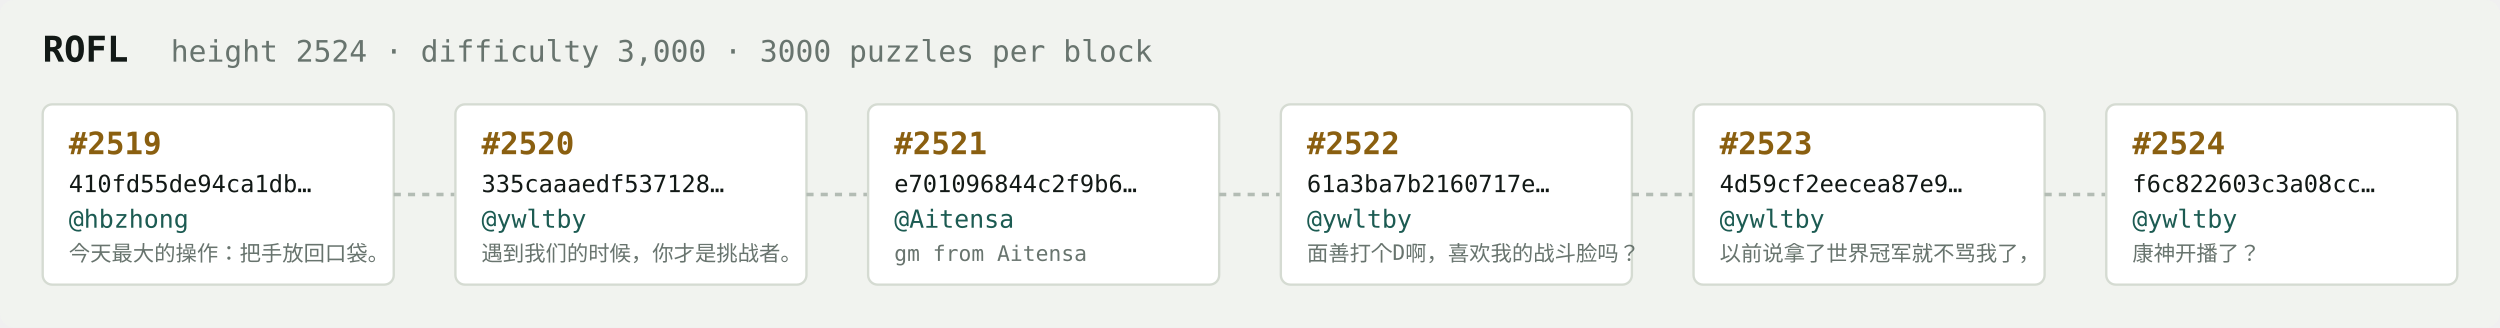
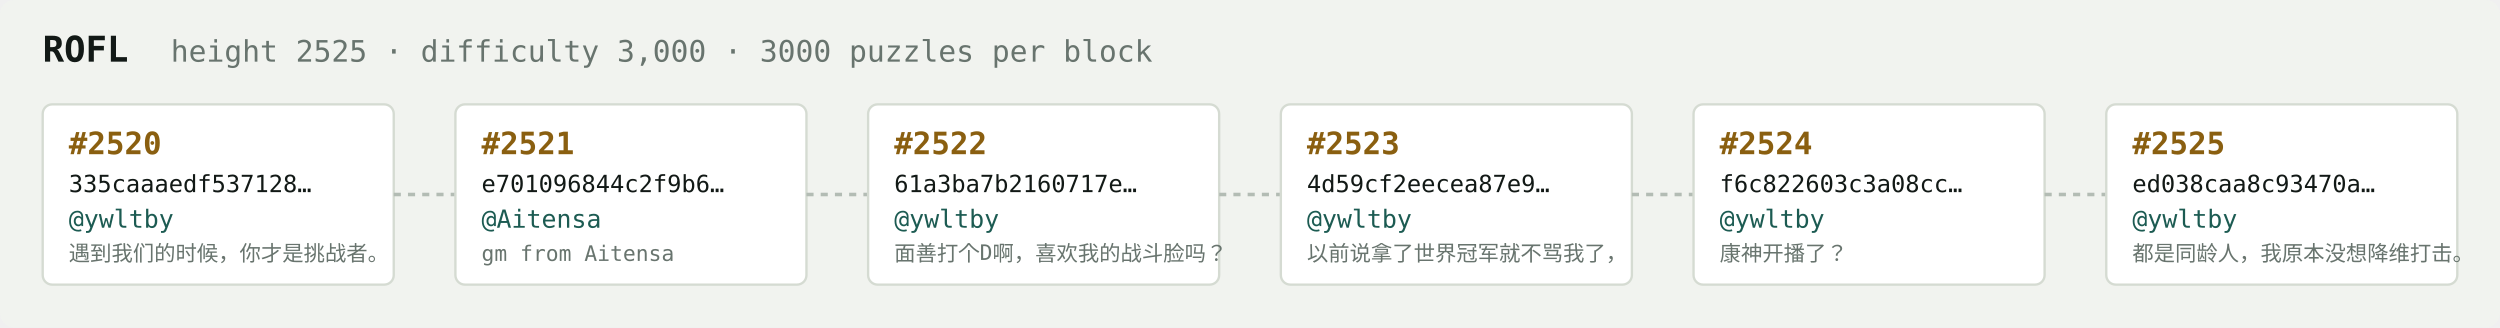
<svg xmlns="http://www.w3.org/2000/svg" width="1054" height="138" viewBox="0 0 1054 138" font-family="ui-monospace,SFMono-Regular,Menlo,monospace">
  <rect fill="#f1f3ef" width="1054" height="138" rx="6" />
  <text x="18" y="26" fill="#121916" font-size="15" font-weight="700">ROFL</text>
-   <text x="72" y="26" fill="#68746e" font-size="12.5">height 2524 · difficulty 3,000 · 3000 puzzles per block</text>
+   <text x="72" y="26" fill="#68746e" font-size="12.5">height 2525 · difficulty 3,000 · 3000 puzzles per block</text>
  <rect x="18" y="44" width="148" height="76" rx="4" fill="#ffffff" stroke="#d5dbd2" stroke-width="1" />
-   <text x="29" y="65" fill="#8a5f10" font-size="13" font-weight="700">#2519</text>
-   <text x="29" y="81" fill="#121916" font-size="10">410fd55de94ca1db…</text>
-   <text x="29" y="96" fill="#1c5b52" font-size="10.5">@hbzhong</text>
-   <text x="29" y="110" fill="#68746e" font-size="9">今天最大的操作：把手放回口袋。</text>
+   <text x="29" y="65" fill="#8a5f10" font-size="13" font-weight="700">#2520</text>
+   <text x="29" y="81" fill="#121916" font-size="10">335caaaedf537128…</text>
+   <text x="29" y="96" fill="#1c5b52" font-size="10.5">@ywltby</text>
+   <text x="29" y="110" fill="#68746e" font-size="9">遇到我们的时候，你才是挑战者。</text>
  <line x1="166" y1="82.0" x2="192" y2="82.0" stroke="#b3bcb4" stroke-width="1.5" stroke-dasharray="3 3" />
  <rect x="192" y="44" width="148" height="76" rx="4" fill="#ffffff" stroke="#d5dbd2" stroke-width="1" />
-   <text x="203" y="65" fill="#8a5f10" font-size="13" font-weight="700">#2520</text>
-   <text x="203" y="81" fill="#121916" font-size="10">335caaaedf537128…</text>
-   <text x="203" y="96" fill="#1c5b52" font-size="10.5">@ywltby</text>
-   <text x="203" y="110" fill="#68746e" font-size="9">遇到我们的时候，你才是挑战者。</text>
+   <text x="203" y="65" fill="#8a5f10" font-size="13" font-weight="700">#2521</text>
+   <text x="203" y="81" fill="#121916" font-size="10">e701096844c2f9b6…</text>
+   <text x="203" y="96" fill="#1c5b52" font-size="10.5">@Aitensa</text>
+   <text x="203" y="110" fill="#68746e" font-size="9">gm from Aitensa</text>
  <line x1="340" y1="82.0" x2="366" y2="82.0" stroke="#b3bcb4" stroke-width="1.5" stroke-dasharray="3 3" />
  <rect x="366" y="44" width="148" height="76" rx="4" fill="#ffffff" stroke="#d5dbd2" stroke-width="1" />
-   <text x="377" y="65" fill="#8a5f10" font-size="13" font-weight="700">#2521</text>
-   <text x="377" y="81" fill="#121916" font-size="10">e701096844c2f9b6…</text>
-   <text x="377" y="96" fill="#1c5b52" font-size="10.5">@Aitensa</text>
-   <text x="377" y="110" fill="#68746e" font-size="9">gm from Aitensa</text>
+   <text x="377" y="65" fill="#8a5f10" font-size="13" font-weight="700">#2522</text>
+   <text x="377" y="81" fill="#121916" font-size="10">61a3ba7b2160717e…</text>
+   <text x="377" y="96" fill="#1c5b52" font-size="10.5">@ywltby</text>
+   <text x="377" y="110" fill="#68746e" font-size="9">面善打个D啊，喜欢我的战斗脸吗？</text>
  <line x1="514" y1="82.0" x2="540" y2="82.0" stroke="#b3bcb4" stroke-width="1.5" stroke-dasharray="3 3" />
  <rect x="540" y="44" width="148" height="76" rx="4" fill="#ffffff" stroke="#d5dbd2" stroke-width="1" />
-   <text x="551" y="65" fill="#8a5f10" font-size="13" font-weight="700">#2522</text>
-   <text x="551" y="81" fill="#121916" font-size="10">61a3ba7b2160717e…</text>
+   <text x="551" y="65" fill="#8a5f10" font-size="13" font-weight="700">#2523</text>
+   <text x="551" y="81" fill="#121916" font-size="10">4d59cf2eecea87e9…</text>
  <text x="551" y="96" fill="#1c5b52" font-size="10.5">@ywltby</text>
-   <text x="551" y="110" fill="#68746e" font-size="9">面善打个D啊，喜欢我的战斗脸吗？</text>
+   <text x="551" y="110" fill="#68746e" font-size="9">以前说拿了世界冠军就不骂我了，</text>
  <line x1="688" y1="82.0" x2="714" y2="82.0" stroke="#b3bcb4" stroke-width="1.5" stroke-dasharray="3 3" />
  <rect x="714" y="44" width="148" height="76" rx="4" fill="#ffffff" stroke="#d5dbd2" stroke-width="1" />
-   <text x="725" y="65" fill="#8a5f10" font-size="13" font-weight="700">#2523</text>
-   <text x="725" y="81" fill="#121916" font-size="10">4d59cf2eecea87e9…</text>
+   <text x="725" y="65" fill="#8a5f10" font-size="13" font-weight="700">#2524</text>
+   <text x="725" y="81" fill="#121916" font-size="10">f6c822603c3a08cc…</text>
  <text x="725" y="96" fill="#1c5b52" font-size="10.5">@ywltby</text>
-   <text x="725" y="110" fill="#68746e" font-size="9">以前说拿了世界冠军就不骂我了，</text>
+   <text x="725" y="110" fill="#68746e" font-size="9">康神开播了？</text>
  <line x1="862" y1="82.0" x2="888" y2="82.0" stroke="#b3bcb4" stroke-width="1.5" stroke-dasharray="3 3" />
  <rect x="888" y="44" width="148" height="76" rx="4" fill="#ffffff" stroke="#d5dbd2" stroke-width="1" />
-   <text x="899" y="65" fill="#8a5f10" font-size="13" font-weight="700">#2524</text>
-   <text x="899" y="81" fill="#121916" font-size="10">f6c822603c3a08cc…</text>
+   <text x="899" y="65" fill="#8a5f10" font-size="13" font-weight="700">#2525</text>
+   <text x="899" y="81" fill="#121916" font-size="10">ed038caa8c93470a…</text>
  <text x="899" y="96" fill="#1c5b52" font-size="10.5">@ywltby</text>
-   <text x="899" y="110" fill="#68746e" font-size="9">康神开播了？</text>
+   <text x="899" y="110" fill="#68746e" font-size="9">都是同龄人，我原本没想降维打击。</text>
</svg>
